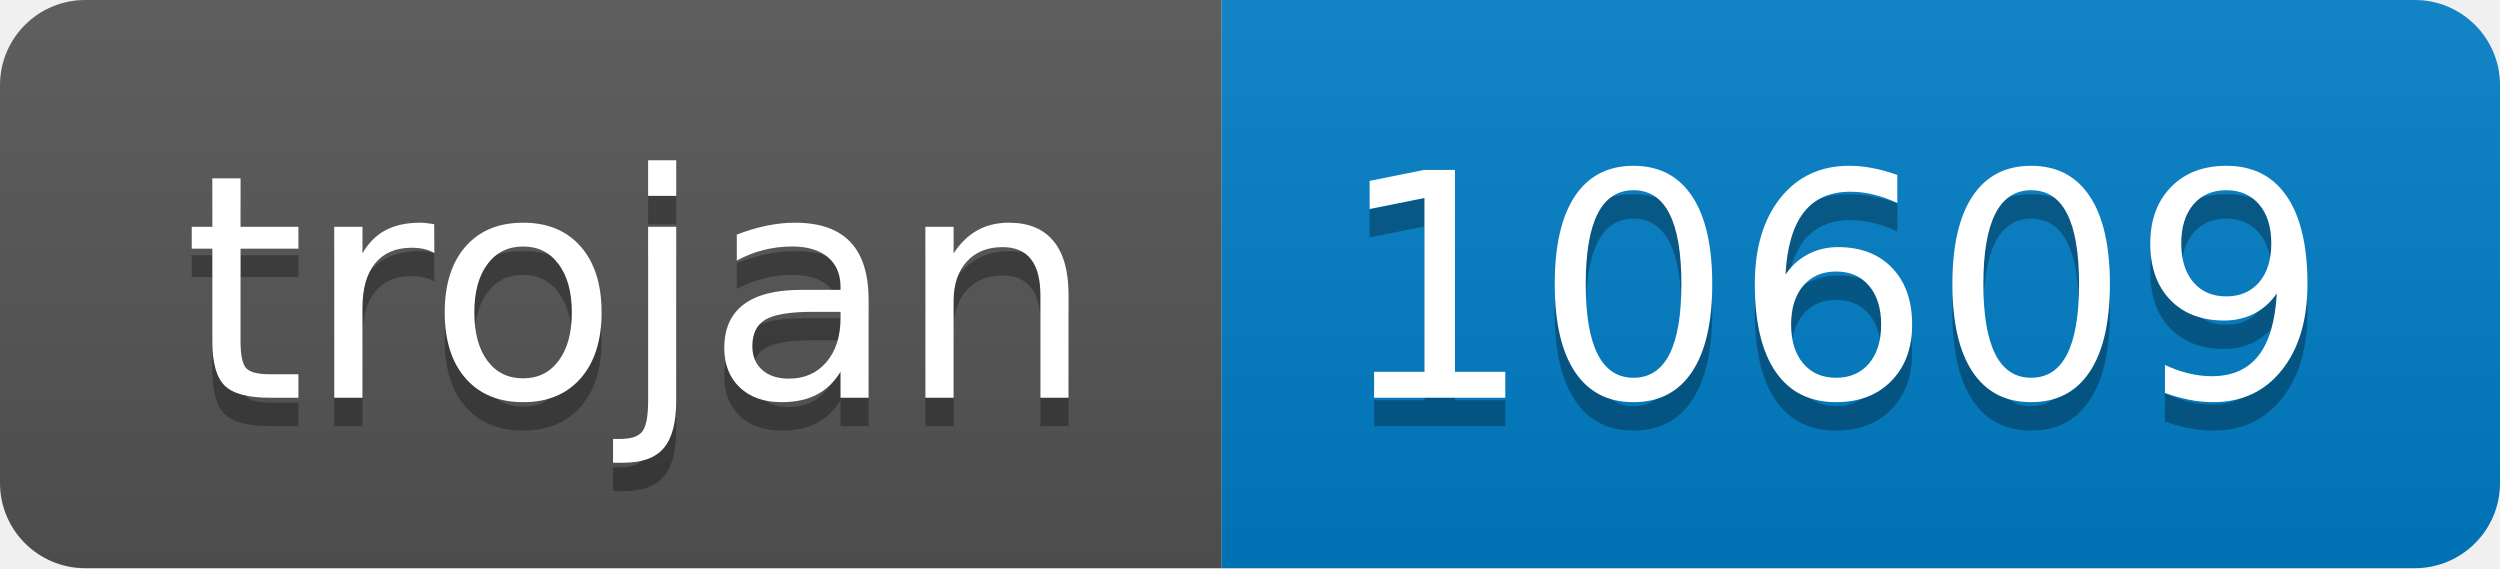
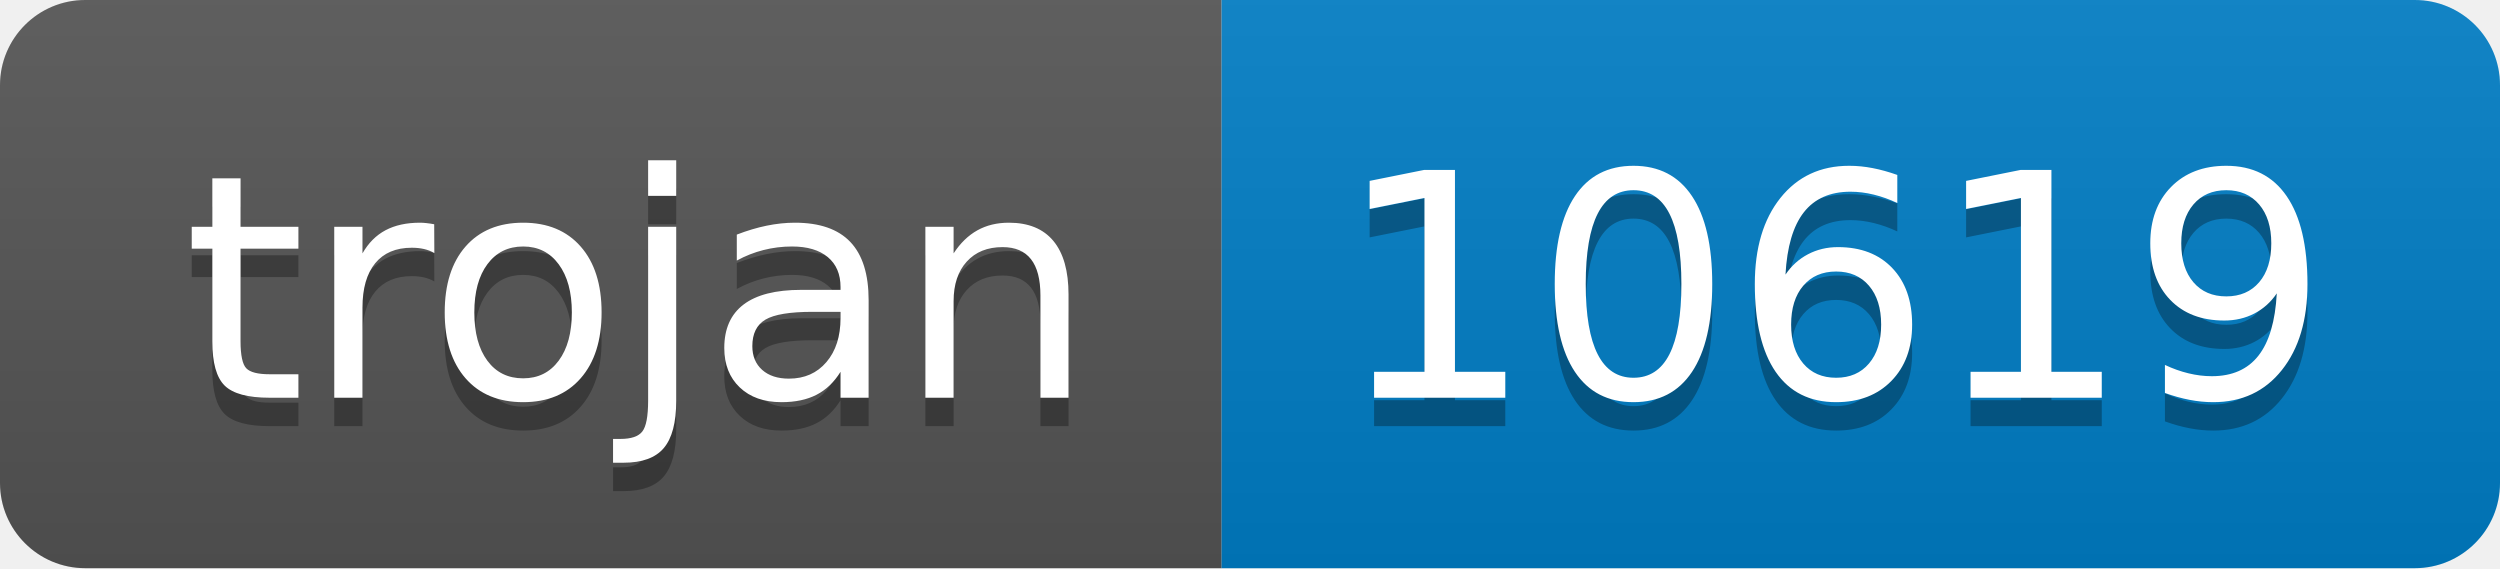
- <svg xmlns="http://www.w3.org/2000/svg" width="88" height="20" role="img" aria-label="trojan: 10609">
+ <svg xmlns="http://www.w3.org/2000/svg" width="88" height="20" role="img" aria-label="trojan: 10619">
  <linearGradient id="s" x2="0" y2="100%">
    <stop offset="0" stop-color="#bbb" stop-opacity=".1" />
    <stop offset="1" stop-opacity=".1" />
  </linearGradient>
  <clipPath id="r">
    <rect width="88" height="20" rx="3" fill="#fff" />
  </clipPath>
  <g clip-path="url(#r)">
    <rect width="43" height="20" fill="#555" />
    <rect x="43" width="45" height="20" fill="#007ec6" />
    <rect width="88" height="20" fill="url(#s)" />
  </g>
  <g fill="#fff" text-anchor="middle" font-family="Verdana,Geneva,DejaVu Sans,sans-serif" text-rendering="geometricPrecision" font-size="110">
    <text aria-hidden="true" x="225" y="150" fill="#010101" fill-opacity=".3" transform="scale(.1)" textLength="330">trojan</text>
    <text x="225" y="140" transform="scale(.1)" fill="#fff" textLength="330">trojan</text>
-     <text aria-hidden="true" x="645" y="150" fill="#010101" fill-opacity=".3" transform="scale(.1)" textLength="350">10609</text>
-     <text x="645" y="140" transform="scale(.1)" fill="#fff" textLength="350">10609</text>
+     <text aria-hidden="true" x="645" y="150" fill="#010101" fill-opacity=".3" transform="scale(.1)" textLength="350">10619</text>
+     <text x="645" y="140" transform="scale(.1)" fill="#fff" textLength="350">10619</text>
  </g>
</svg>
